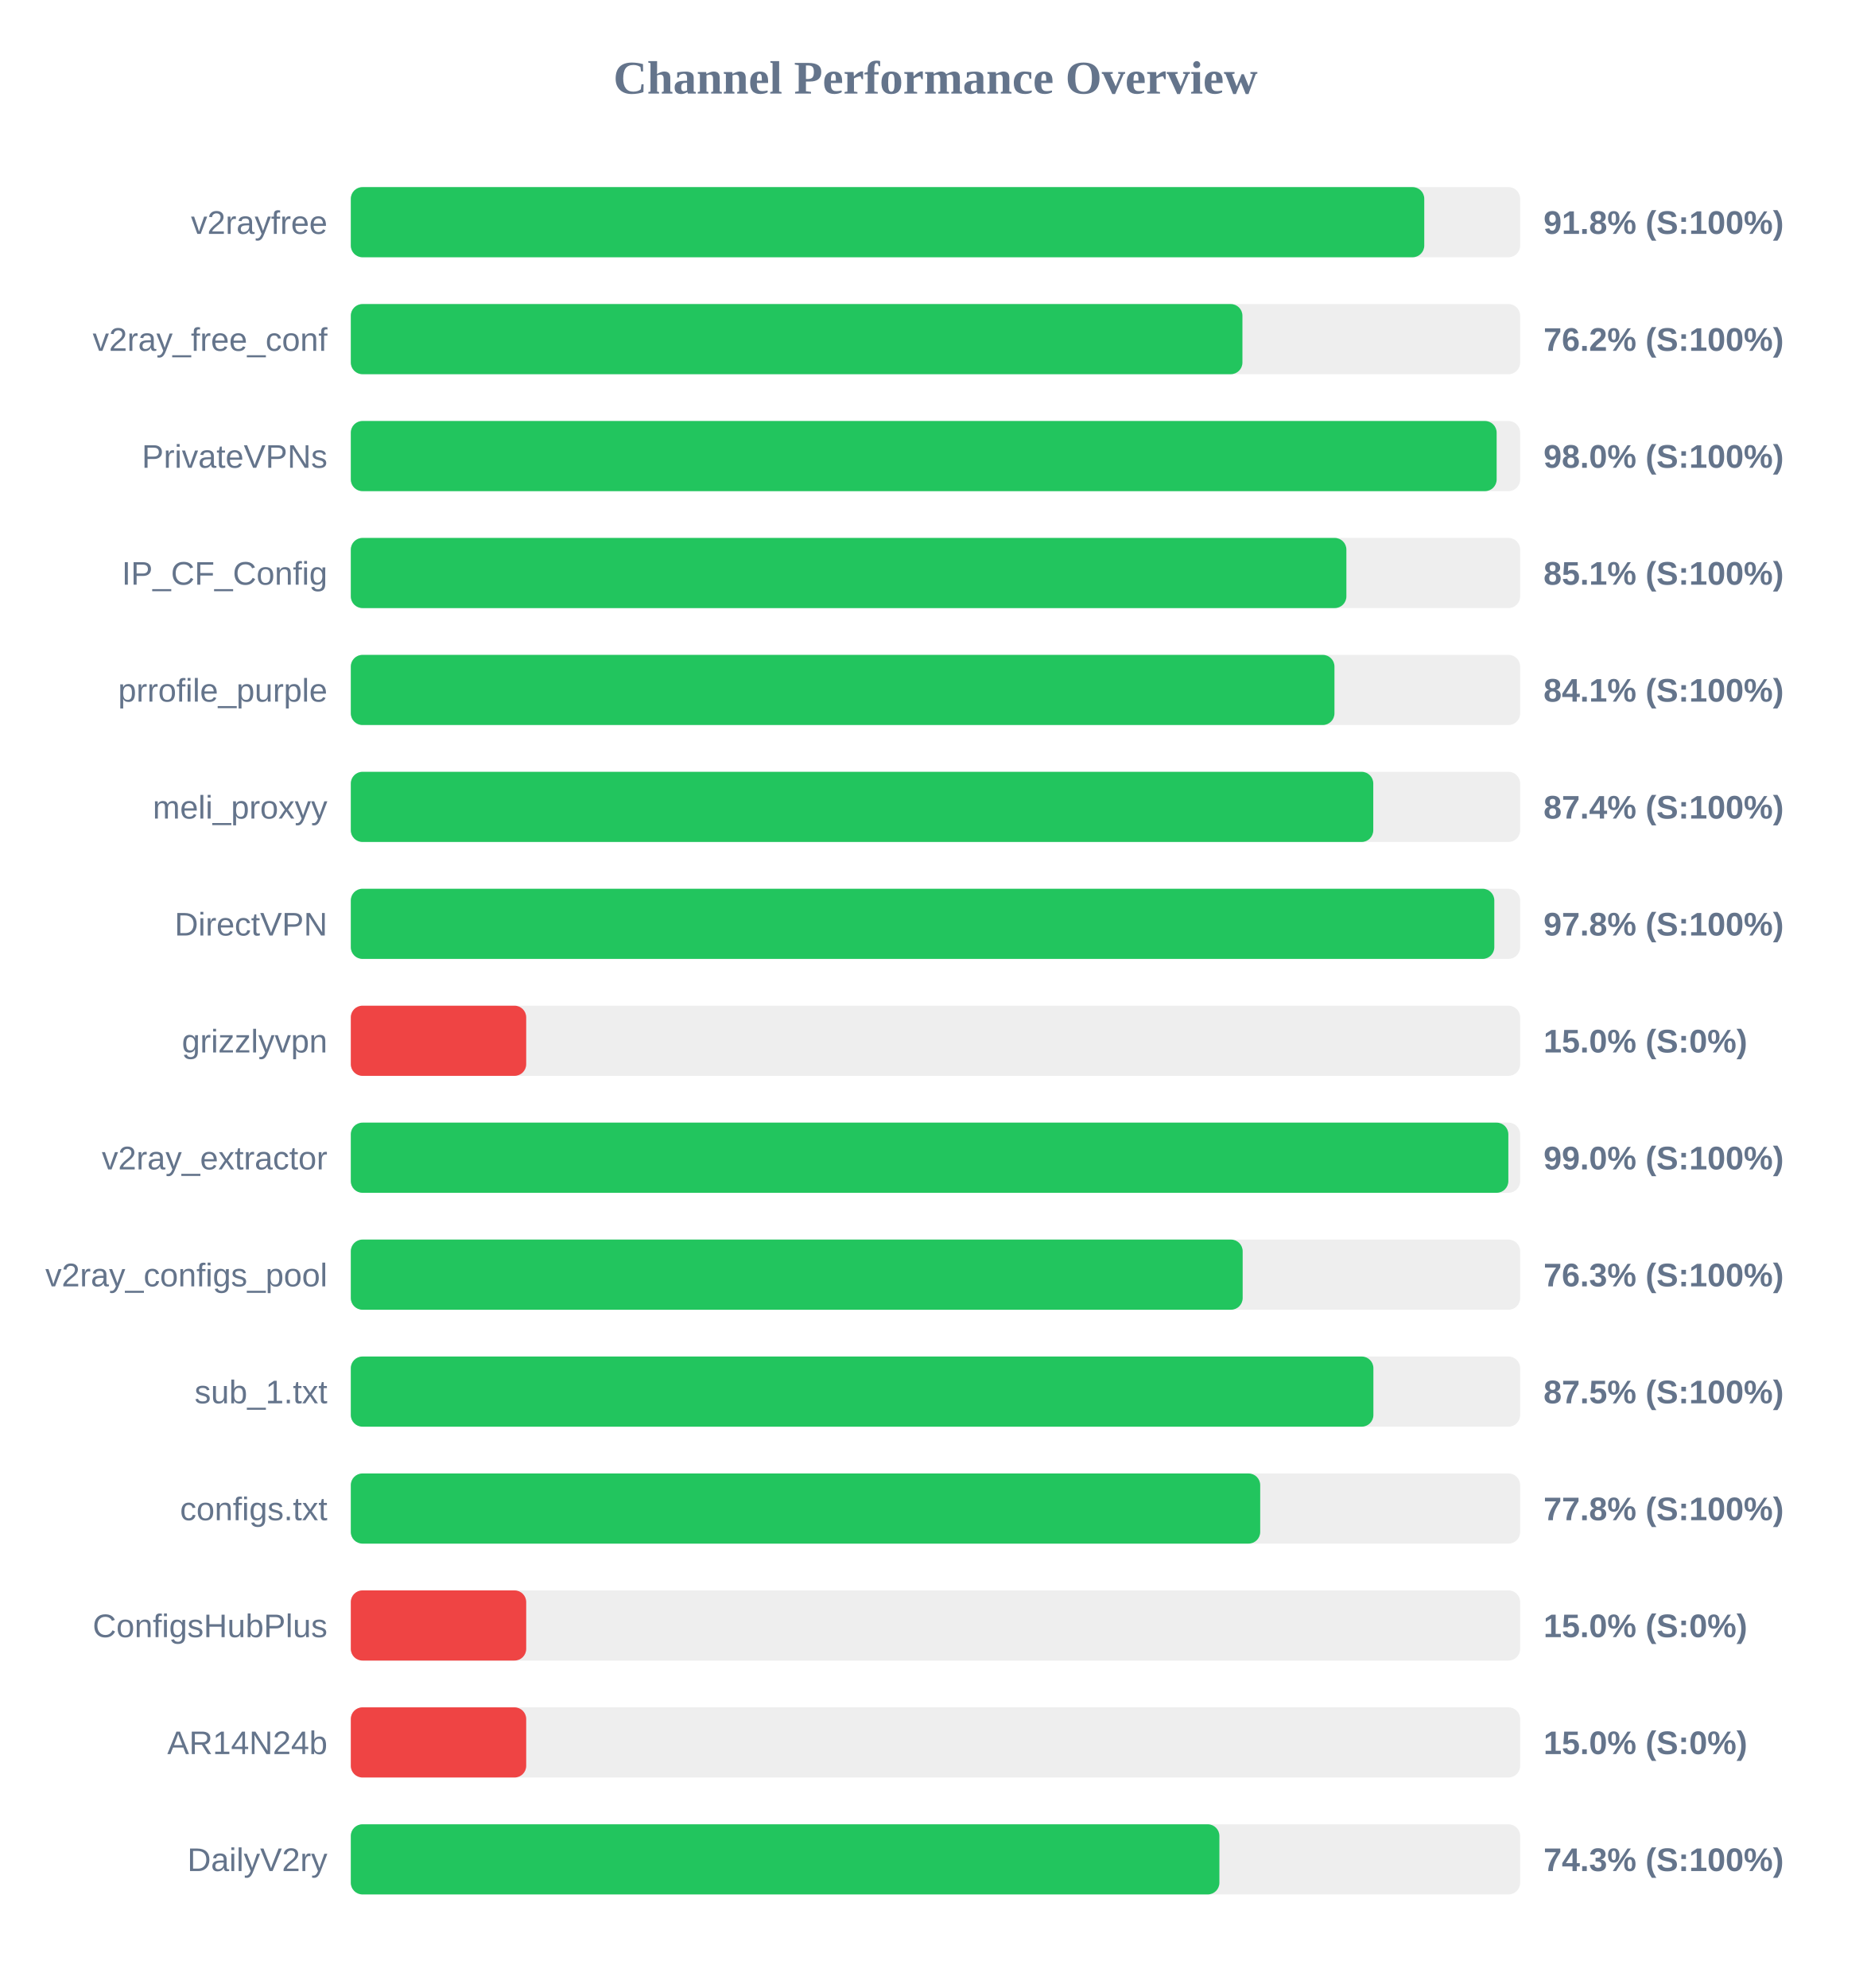
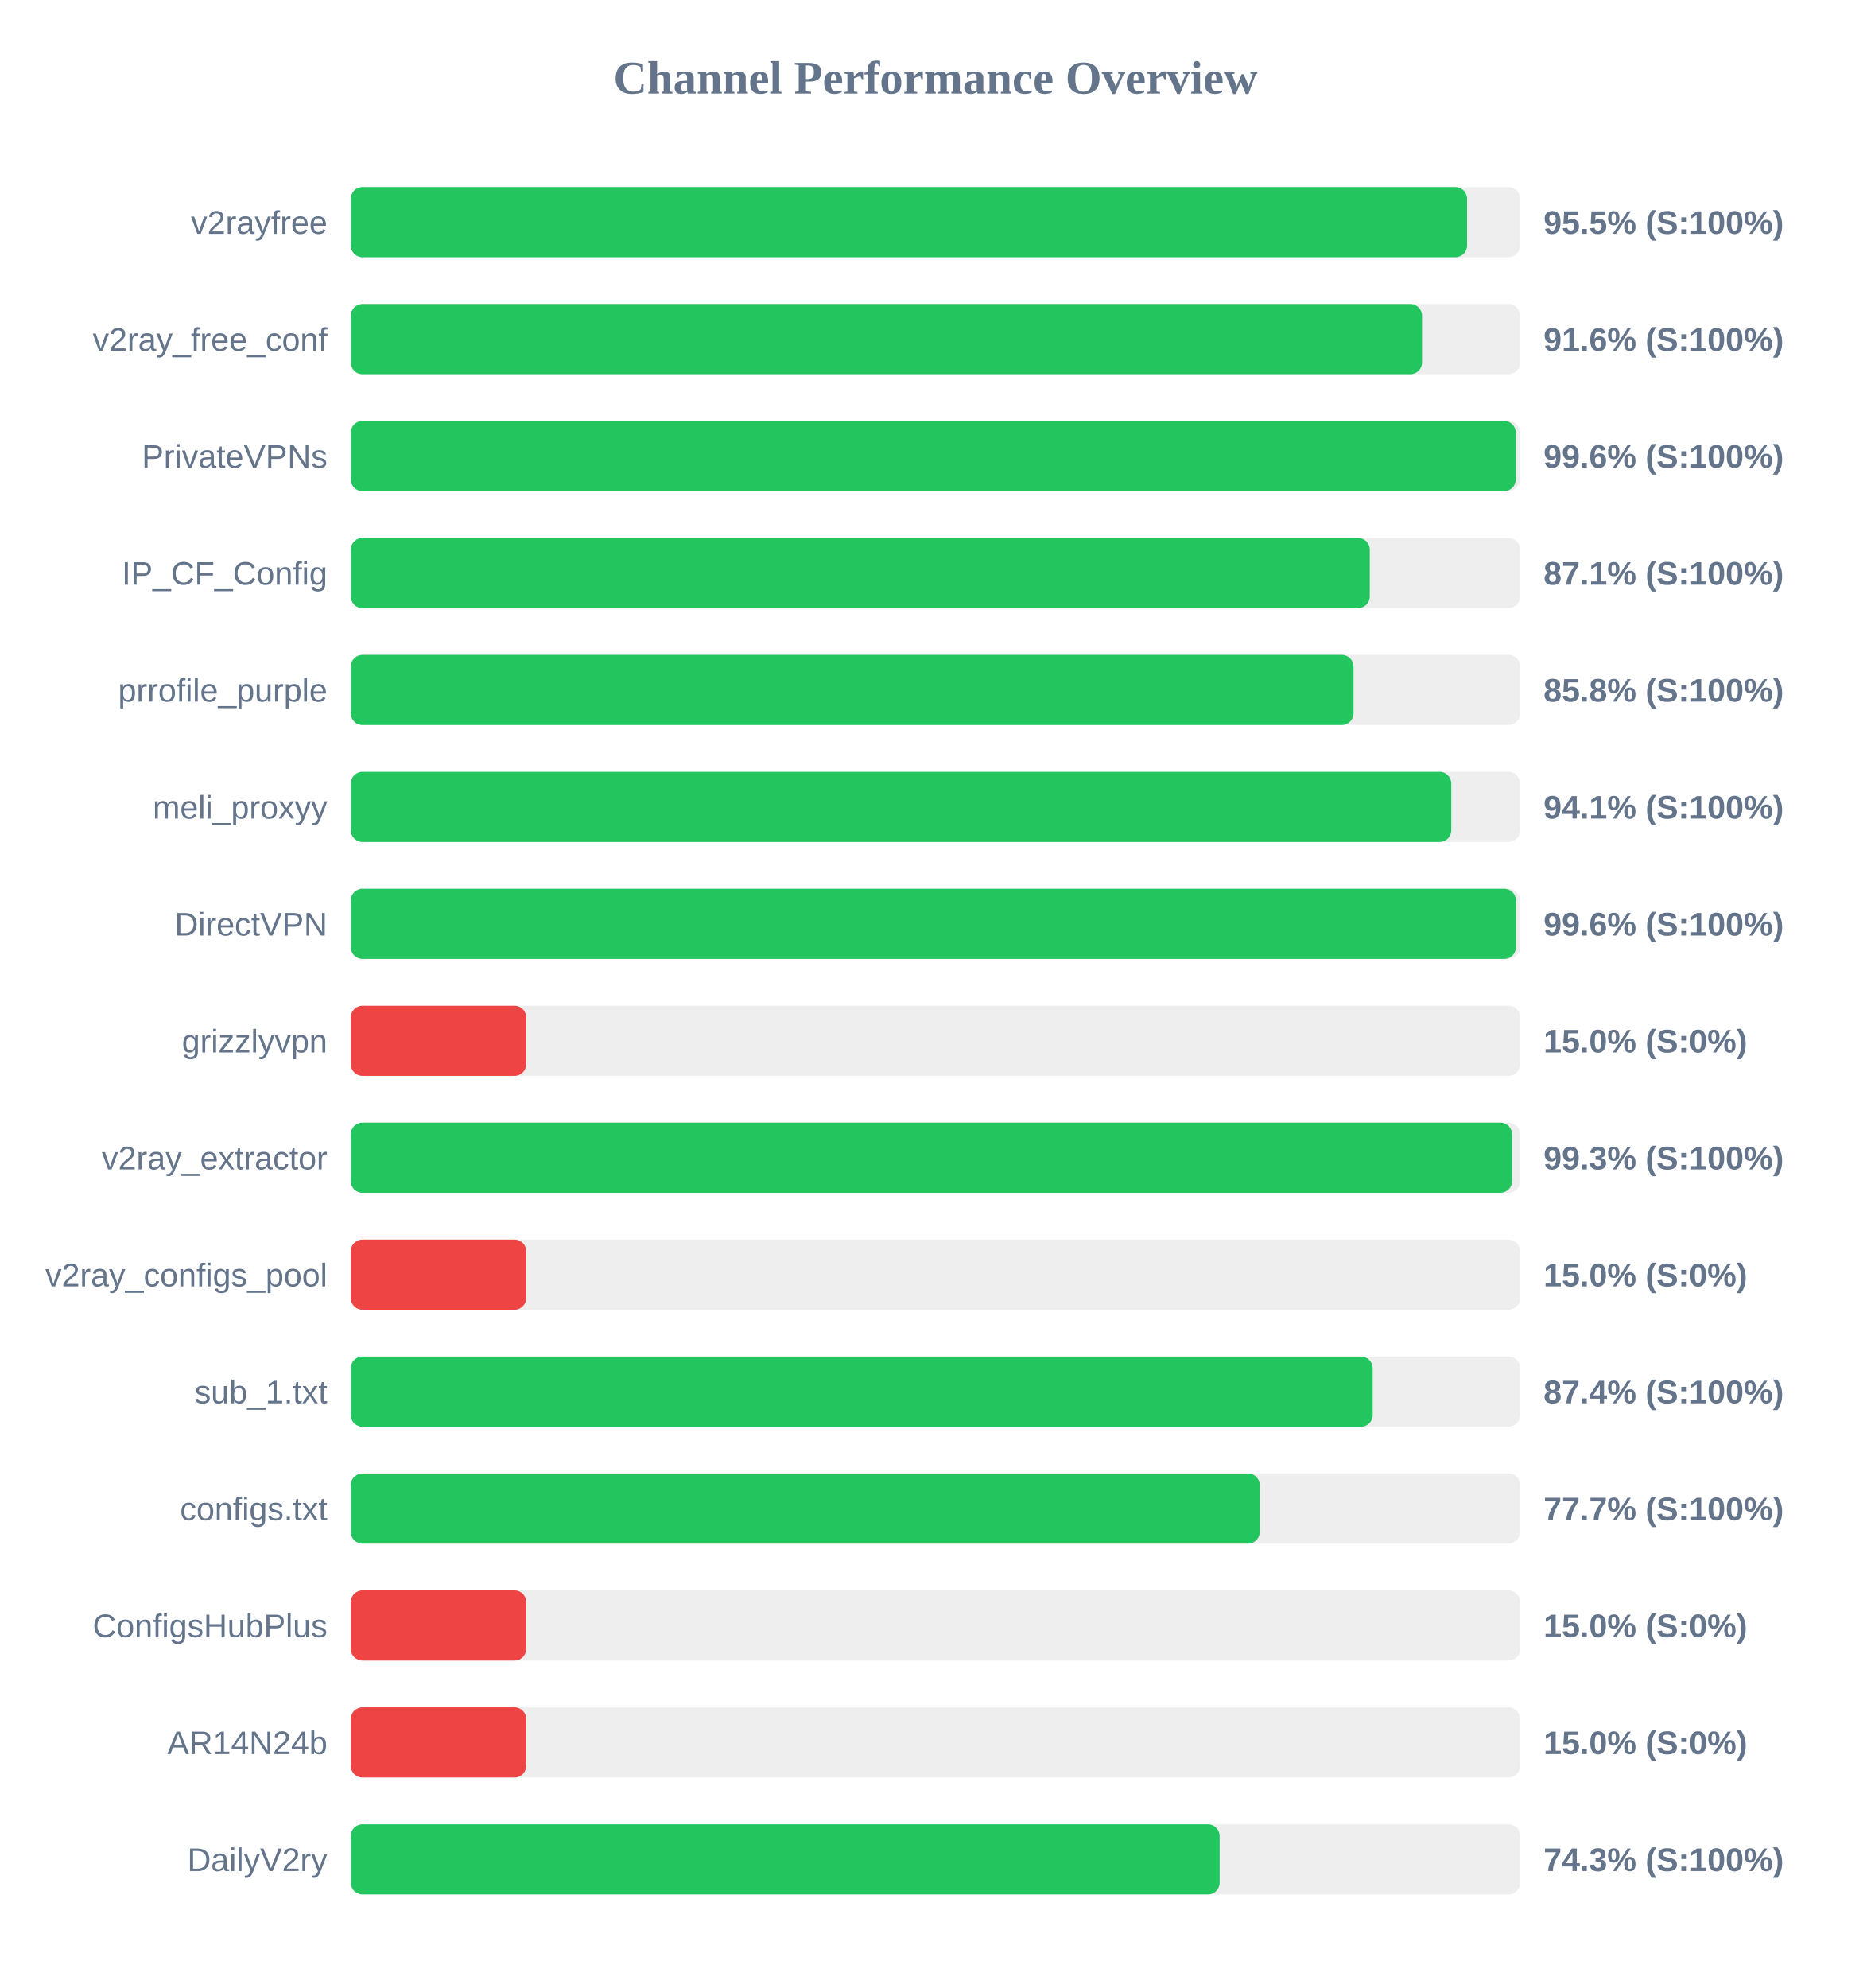
<svg xmlns="http://www.w3.org/2000/svg" width="800" height="850" version="1.1">
  <style>
        .row { font: 14px Arial; fill: #64748b; }
        .score { font: bold 14px Arial; fill: #64748b; }
    </style>
  <text x="400" y="40" text-anchor="middle" font-size="20px" font-weight="bold" fill="#64748b">Channel Performance Overview</text>
  <rect x="150" y="80" width="500" height="30" fill="#eee" rx="5" />
-   <rect x="150" y="80" width="459.0" height="30" fill="#22c55e" rx="5" />
+   <rect x="150" y="80" width="477.3" height="30" fill="#22c55e" rx="5" />
  <text x="140" y="100" text-anchor="end" class="row">v2rayfree</text>
-   <text x="660" y="100" text-anchor="start" class="score">91.8% (S:100%)</text>
+   <text x="660" y="100" text-anchor="start" class="score">95.5% (S:100%)</text>
  <rect x="150" y="130" width="500" height="30" fill="#eee" rx="5" />
-   <rect x="150" y="130" width="381.25" height="30" fill="#22c55e" rx="5" />
+   <rect x="150" y="130" width="458.05" height="30" fill="#22c55e" rx="5" />
  <text x="140" y="150" text-anchor="end" class="row">v2ray_free_conf</text>
-   <text x="660" y="150" text-anchor="start" class="score">76.2% (S:100%)</text>
+   <text x="660" y="150" text-anchor="start" class="score">91.6% (S:100%)</text>
  <rect x="150" y="180" width="500" height="30" fill="#eee" rx="5" />
-   <rect x="150" y="180" width="489.95" height="30" fill="#22c55e" rx="5" />
+   <rect x="150" y="180" width="498.15" height="30" fill="#22c55e" rx="5" />
  <text x="140" y="200" text-anchor="end" class="row">PrivateVPNs</text>
-   <text x="660" y="200" text-anchor="start" class="score">98.0% (S:100%)</text>
+   <text x="660" y="200" text-anchor="start" class="score">99.6% (S:100%)</text>
  <rect x="150" y="230" width="500" height="30" fill="#eee" rx="5" />
-   <rect x="150" y="230" width="425.7" height="30" fill="#22c55e" rx="5" />
+   <rect x="150" y="230" width="435.7" height="30" fill="#22c55e" rx="5" />
  <text x="140" y="250" text-anchor="end" class="row">IP_CF_Config</text>
-   <text x="660" y="250" text-anchor="start" class="score">85.1% (S:100%)</text>
+   <text x="660" y="250" text-anchor="start" class="score">87.1% (S:100%)</text>
  <rect x="150" y="280" width="500" height="30" fill="#eee" rx="5" />
-   <rect x="150" y="280" width="420.6" height="30" fill="#22c55e" rx="5" />
+   <rect x="150" y="280" width="428.75" height="30" fill="#22c55e" rx="5" />
  <text x="140" y="300" text-anchor="end" class="row">prrofile_purple</text>
-   <text x="660" y="300" text-anchor="start" class="score">84.1% (S:100%)</text>
+   <text x="660" y="300" text-anchor="start" class="score">85.8% (S:100%)</text>
  <rect x="150" y="330" width="500" height="30" fill="#eee" rx="5" />
-   <rect x="150" y="330" width="437.2" height="30" fill="#22c55e" rx="5" />
+   <rect x="150" y="330" width="470.55" height="30" fill="#22c55e" rx="5" />
  <text x="140" y="350" text-anchor="end" class="row">meli_proxyy</text>
-   <text x="660" y="350" text-anchor="start" class="score">87.4% (S:100%)</text>
+   <text x="660" y="350" text-anchor="start" class="score">94.1% (S:100%)</text>
  <rect x="150" y="380" width="500" height="30" fill="#eee" rx="5" />
-   <rect x="150" y="380" width="488.95" height="30" fill="#22c55e" rx="5" />
+   <rect x="150" y="380" width="498.2" height="30" fill="#22c55e" rx="5" />
  <text x="140" y="400" text-anchor="end" class="row">DirectVPN</text>
-   <text x="660" y="400" text-anchor="start" class="score">97.8% (S:100%)</text>
+   <text x="660" y="400" text-anchor="start" class="score">99.6% (S:100%)</text>
  <rect x="150" y="430" width="500" height="30" fill="#eee" rx="5" />
  <rect x="150" y="430" width="75.0" height="30" fill="#ef4444" rx="5" />
  <text x="140" y="450" text-anchor="end" class="row">grizzlyvpn</text>
  <text x="660" y="450" text-anchor="start" class="score">15.0% (S:0%)</text>
  <rect x="150" y="480" width="500" height="30" fill="#eee" rx="5" />
-   <rect x="150" y="480" width="494.95" height="30" fill="#22c55e" rx="5" />
+   <rect x="150" y="480" width="496.55" height="30" fill="#22c55e" rx="5" />
  <text x="140" y="500" text-anchor="end" class="row">v2ray_extractor</text>
-   <text x="660" y="500" text-anchor="start" class="score">99.0% (S:100%)</text>
+   <text x="660" y="500" text-anchor="start" class="score">99.3% (S:100%)</text>
  <rect x="150" y="530" width="500" height="30" fill="#eee" rx="5" />
-   <rect x="150" y="530" width="381.35" height="30" fill="#22c55e" rx="5" />
+   <rect x="150" y="530" width="75.0" height="30" fill="#ef4444" rx="5" />
  <text x="140" y="550" text-anchor="end" class="row">v2ray_configs_pool</text>
-   <text x="660" y="550" text-anchor="start" class="score">76.3% (S:100%)</text>
+   <text x="660" y="550" text-anchor="start" class="score">15.0% (S:0%)</text>
  <rect x="150" y="580" width="500" height="30" fill="#eee" rx="5" />
-   <rect x="150" y="580" width="437.25" height="30" fill="#22c55e" rx="5" />
+   <rect x="150" y="580" width="436.95" height="30" fill="#22c55e" rx="5" />
  <text x="140" y="600" text-anchor="end" class="row">sub_1.txt</text>
-   <text x="660" y="600" text-anchor="start" class="score">87.5% (S:100%)</text>
+   <text x="660" y="600" text-anchor="start" class="score">87.4% (S:100%)</text>
  <rect x="150" y="630" width="500" height="30" fill="#eee" rx="5" />
-   <rect x="150" y="630" width="388.85" height="30" fill="#22c55e" rx="5" />
+   <rect x="150" y="630" width="388.65" height="30" fill="#22c55e" rx="5" />
  <text x="140" y="650" text-anchor="end" class="row">configs.txt</text>
-   <text x="660" y="650" text-anchor="start" class="score">77.8% (S:100%)</text>
+   <text x="660" y="650" text-anchor="start" class="score">77.7% (S:100%)</text>
  <rect x="150" y="680" width="500" height="30" fill="#eee" rx="5" />
  <rect x="150" y="680" width="75.0" height="30" fill="#ef4444" rx="5" />
  <text x="140" y="700" text-anchor="end" class="row">ConfigsHubPlus</text>
  <text x="660" y="700" text-anchor="start" class="score">15.0% (S:0%)</text>
  <rect x="150" y="730" width="500" height="30" fill="#eee" rx="5" />
  <rect x="150" y="730" width="75.0" height="30" fill="#ef4444" rx="5" />
  <text x="140" y="750" text-anchor="end" class="row">AR14N24b</text>
  <text x="660" y="750" text-anchor="start" class="score">15.0% (S:0%)</text>
  <rect x="150" y="780" width="500" height="30" fill="#eee" rx="5" />
-   <rect x="150" y="780" width="371.4" height="30" fill="#22c55e" rx="5" />
+   <rect x="150" y="780" width="371.5" height="30" fill="#22c55e" rx="5" />
  <text x="140" y="800" text-anchor="end" class="row">DailyV2ry</text>
  <text x="660" y="800" text-anchor="start" class="score">74.3% (S:100%)</text>
</svg>
